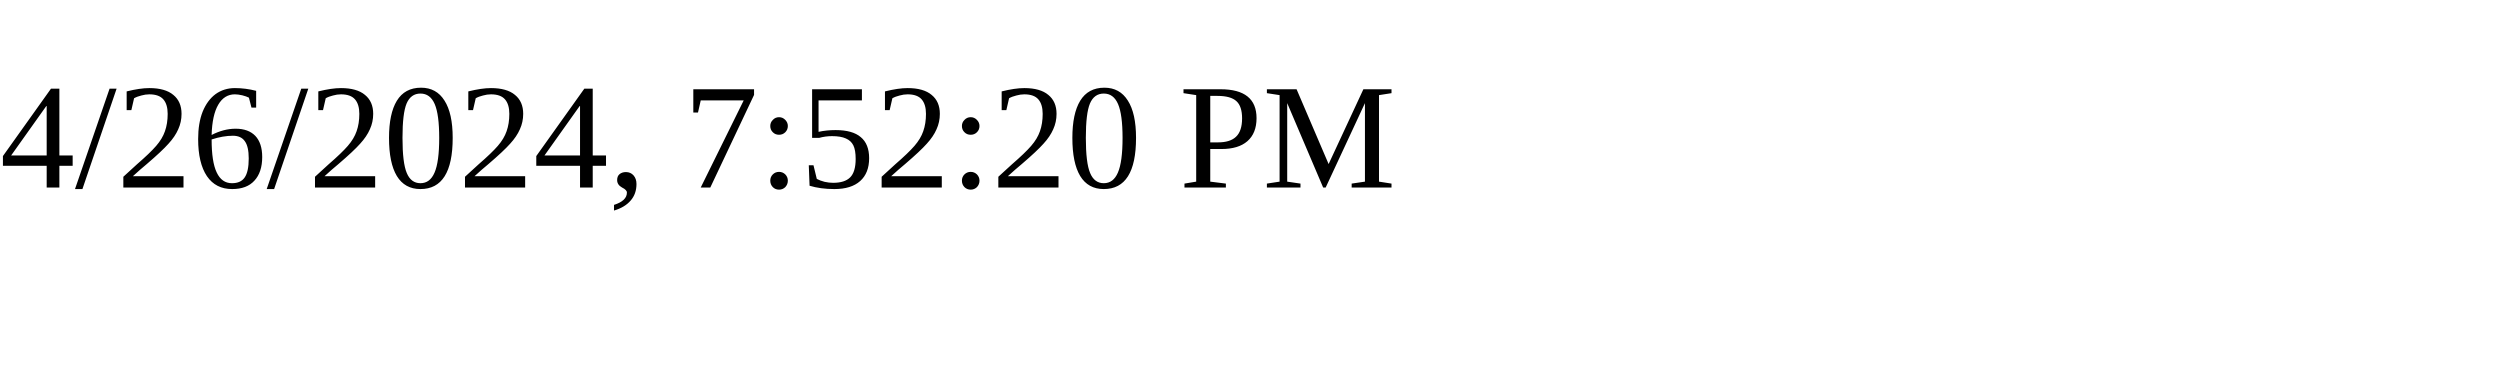
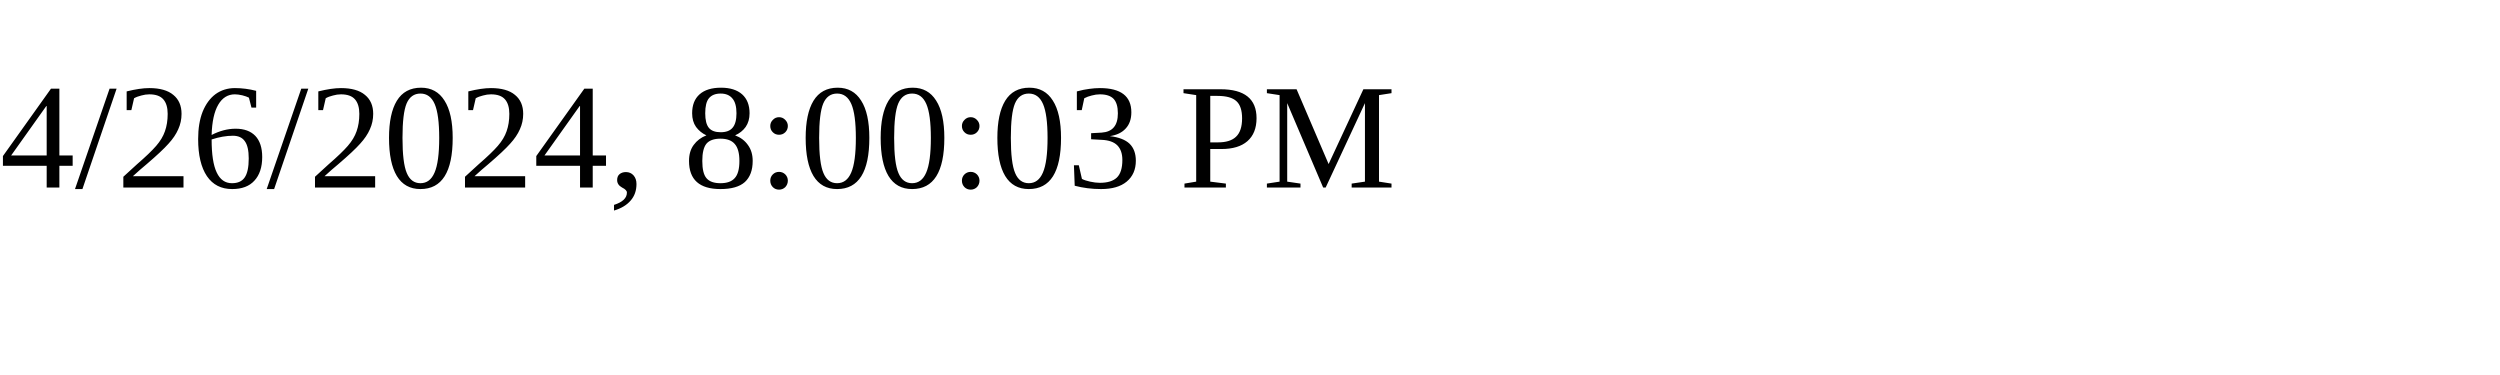
<svg xmlns="http://www.w3.org/2000/svg" height="30" width="200">
-   <text x="0" y="15">4/26/2024, 7:52:20 PM</text>
+   <text x="0" y="15">4/26/2024, 8:00:03 PM</text>
</svg>
